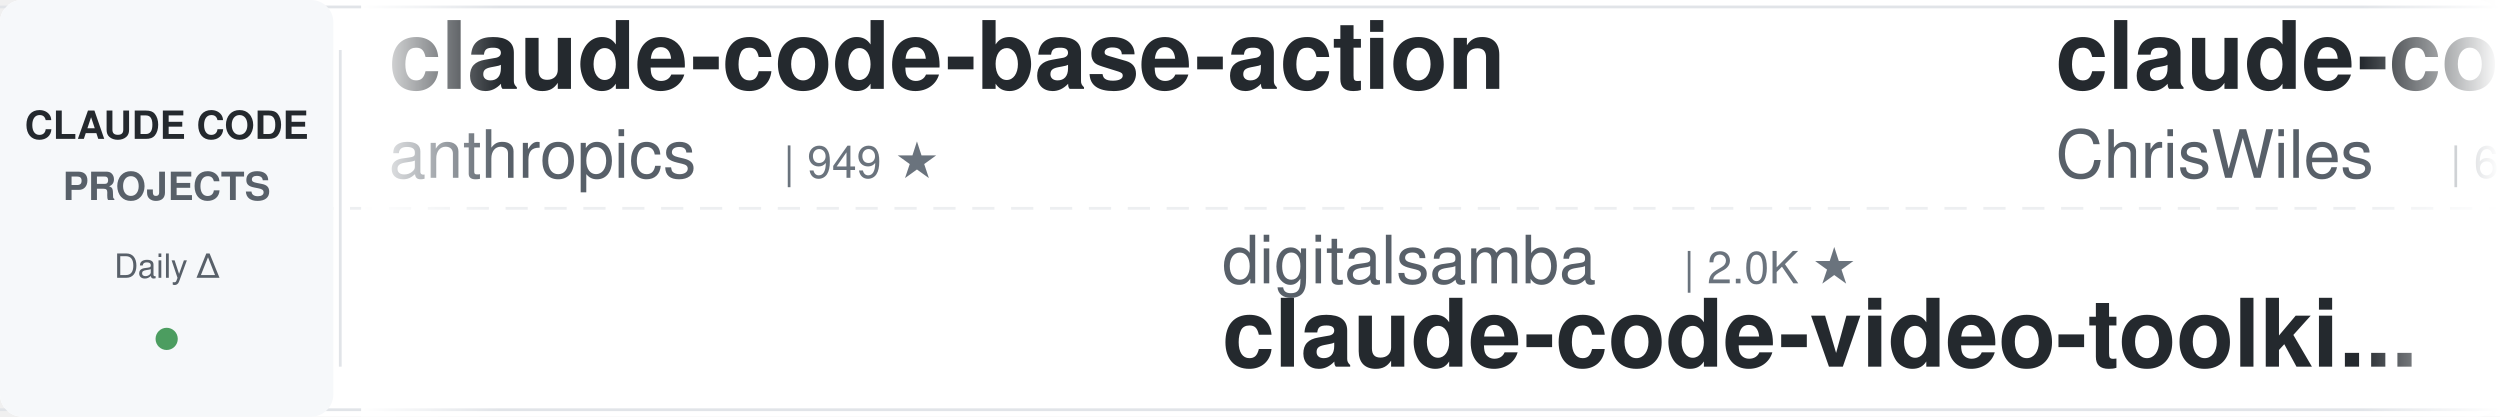
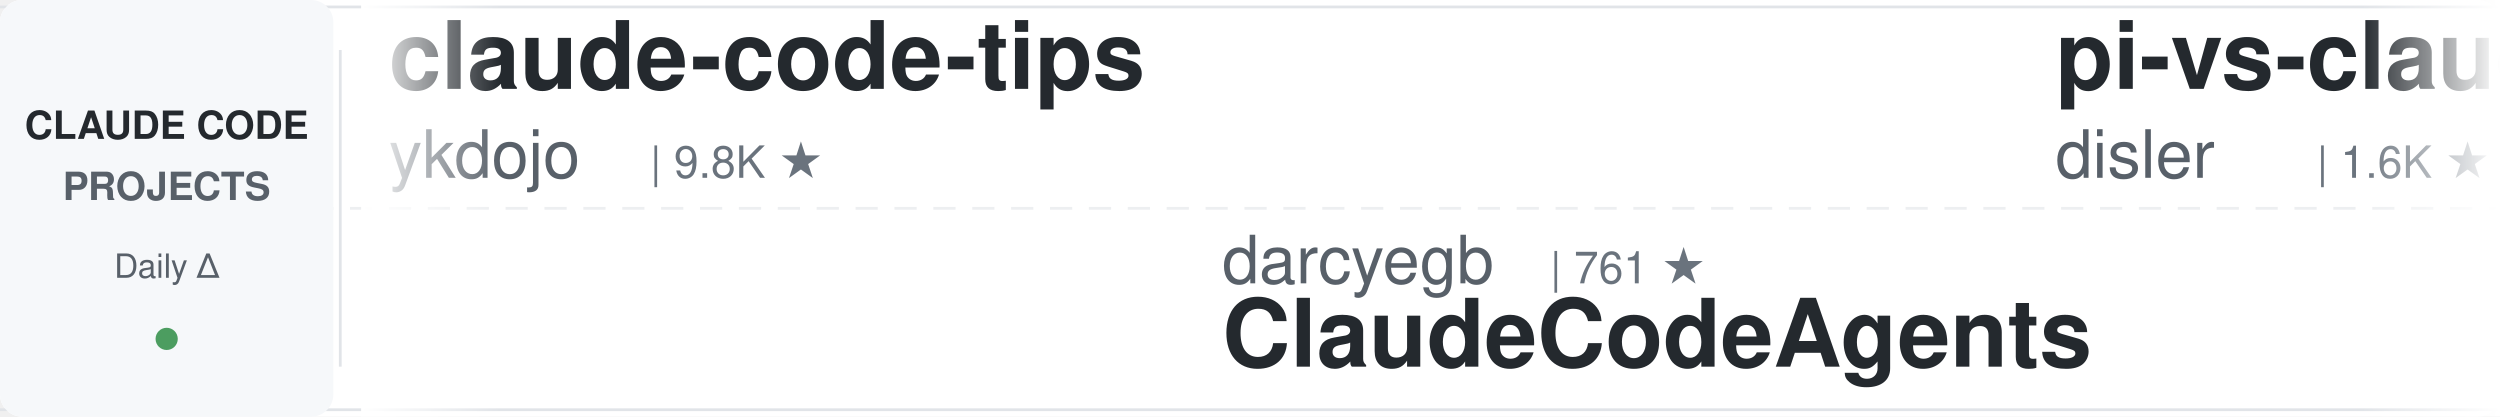
<svg xmlns="http://www.w3.org/2000/svg" width="900" height="150">
  <defs>
    <linearGradient id="leftFade" x1="0%" y1="0%" x2="100%" y2="0%">
      <stop offset="0%" style="stop-color:#ffffff;stop-opacity:1" />
      <stop offset="100%" style="stop-color:#ffffff;stop-opacity:0" />
    </linearGradient>
    <linearGradient id="rightFade" x1="0%" y1="0%" x2="100%" y2="0%">
      <stop offset="0%" style="stop-color:#ffffff;stop-opacity:0" />
      <stop offset="100%" style="stop-color:#ffffff;stop-opacity:1" />
    </linearGradient>
  </defs>
  <rect width="900" height="150" fill="#ffffff" rx="8" />
  <rect x="0" y="2" width="900" height="1" fill="#e1e4e8" />
  <rect x="0" y="147" width="900" height="1" fill="#e1e4e8" />
  <line x1="0" y1="75" x2="900" y2="75" stroke="#e1e4e8" stroke-width="1" stroke-dasharray="8 6" opacity="0.6" />
  <rect x="0" y="0" width="120" height="150" fill="#f6f8fa" rx="8" />
  <text x="60" y="50" font-family="-apple-system, BlinkMacSystemFont, 'Segoe UI', Helvetica, Arial, sans-serif" font-size="14" font-weight="600" fill="#24292e" text-anchor="middle">CLAUDE CODE</text>
  <text x="60" y="72" font-family="-apple-system, BlinkMacSystemFont, 'Segoe UI', Helvetica, Arial, sans-serif" font-size="14" font-weight="600" fill="#586069" text-anchor="middle">PROJECTS</text>
  <text x="60" y="100" font-family="-apple-system, BlinkMacSystemFont, 'Segoe UI', Helvetica, Arial, sans-serif" font-size="12" font-weight="500" fill="#586069" text-anchor="middle">Daily Δ</text>
  <circle cx="60" cy="122" r="4" fill="#22863a" opacity="0.8" />
  <rect x="122" y="18" width="1" height="114" fill="#e1e4e8" />
  <clipPath id="tickerClip">
    <rect x="130" y="0" width="770" height="150" />
  </clipPath>
  <g clip-path="url(#tickerClip)">
    <g id="tickerItems">
      <animateTransform attributeName="transform" attributeType="XML" type="translate" from="0 0" to="-3000 0" dur="54s" repeatCount="indefinite" />
      <g transform="translate(0, 0)">
-         <text x="140" y="32" font-family="-apple-system, BlinkMacSystemFont, 'Segoe UI', Helvetica, Arial, sans-serif" font-size="34" font-weight="600" fill="#24292e">claude-code-base-action</text>
-         <text x="140" y="64" font-family="-apple-system, BlinkMacSystemFont, 'Segoe UI', Helvetica, Arial, sans-serif" font-size="24" font-weight="400" fill="#586069">anthropics</text>
-         <text x="282" y="64" font-family="-apple-system, BlinkMacSystemFont, 'Segoe UI', Helvetica, Arial, sans-serif" font-size="16" font-weight="500" fill="#6a737d">| 949 ★</text>
+         <text x="140" y="32" font-family="-apple-system, BlinkMacSystemFont, 'Segoe UI', Helvetica, Arial, sans-serif" font-size="34" font-weight="600" fill="#24292e">claude-code-tips</text>
+         <text x="140" y="64" font-family="-apple-system, BlinkMacSystemFont, 'Segoe UI', Helvetica, Arial, sans-serif" font-size="24" font-weight="400" fill="#586069">ykdojo</text>
+         <text x="234" y="64" font-family="-apple-system, BlinkMacSystemFont, 'Segoe UI', Helvetica, Arial, sans-serif" font-size="16" font-weight="500" fill="#6a737d">| 9.8K ★</text>
      </g>
      <g transform="translate(300, 0)">
-         <text x="140" y="102" font-family="-apple-system, BlinkMacSystemFont, 'Segoe UI', Helvetica, Arial, sans-serif" font-size="24" font-weight="400" fill="#586069">digitalsamba</text>
-         <text x="306" y="102" font-family="-apple-system, BlinkMacSystemFont, 'Segoe UI', Helvetica, Arial, sans-serif" font-size="16" font-weight="500" fill="#6a737d">| 2.0K ★</text>
-         <text x="140" y="132" font-family="-apple-system, BlinkMacSystemFont, 'Segoe UI', Helvetica, Arial, sans-serif" font-size="34" font-weight="600" fill="#24292e">claude-code-video-toolki...</text>
+         <text x="140" y="102" font-family="-apple-system, BlinkMacSystemFont, 'Segoe UI', Helvetica, Arial, sans-serif" font-size="24" font-weight="400" fill="#586069">darcyegb</text>
+         <text x="258" y="102" font-family="-apple-system, BlinkMacSystemFont, 'Segoe UI', Helvetica, Arial, sans-serif" font-size="16" font-weight="500" fill="#6a737d">| 761 ★</text>
+         <text x="140" y="132" font-family="-apple-system, BlinkMacSystemFont, 'Segoe UI', Helvetica, Arial, sans-serif" font-size="34" font-weight="600" fill="#24292e">ClaudeCodeAgents</text>
      </g>
      <g transform="translate(600, 0)">
-         <text x="140" y="32" font-family="-apple-system, BlinkMacSystemFont, 'Segoe UI', Helvetica, Arial, sans-serif" font-size="34" font-weight="600" fill="#24292e">claude-code-showcase</text>
-         <text x="140" y="64" font-family="-apple-system, BlinkMacSystemFont, 'Segoe UI', Helvetica, Arial, sans-serif" font-size="24" font-weight="400" fill="#586069">ChrisWiles</text>
-         <text x="282" y="64" font-family="-apple-system, BlinkMacSystemFont, 'Segoe UI', Helvetica, Arial, sans-serif" font-size="16" font-weight="500" fill="#6a737d">| 6.0K ★</text>
+         <text x="140" y="32" font-family="-apple-system, BlinkMacSystemFont, 'Segoe UI', Helvetica, Arial, sans-serif" font-size="34" font-weight="600" fill="#24292e">pi-vs-claude-code</text>
+         <text x="140" y="64" font-family="-apple-system, BlinkMacSystemFont, 'Segoe UI', Helvetica, Arial, sans-serif" font-size="24" font-weight="400" fill="#586069">disler</text>
+         <text x="234" y="64" font-family="-apple-system, BlinkMacSystemFont, 'Segoe UI', Helvetica, Arial, sans-serif" font-size="16" font-weight="500" fill="#6a737d">| 1.6K ★</text>
      </g>
      <g transform="translate(900, 0)">
-         <text x="140" y="102" font-family="-apple-system, BlinkMacSystemFont, 'Segoe UI', Helvetica, Arial, sans-serif" font-size="24" font-weight="400" fill="#586069">pedrohcgs</text>
-         <text x="270" y="102" font-family="-apple-system, BlinkMacSystemFont, 'Segoe UI', Helvetica, Arial, sans-serif" font-size="16" font-weight="500" fill="#6a737d">| 1.5K ★</text>
-         <text x="140" y="132" font-family="-apple-system, BlinkMacSystemFont, 'Segoe UI', Helvetica, Arial, sans-serif" font-size="34" font-weight="600" fill="#24292e">claude-code-my-workflow</text>
+         <text x="140" y="102" font-family="-apple-system, BlinkMacSystemFont, 'Segoe UI', Helvetica, Arial, sans-serif" font-size="24" font-weight="400" fill="#586069">FlorianBruniaux</text>
+         <text x="342" y="102" font-family="-apple-system, BlinkMacSystemFont, 'Segoe UI', Helvetica, Arial, sans-serif" font-size="16" font-weight="500" fill="#6a737d">| 5.8K ★</text>
+         <text x="140" y="132" font-family="-apple-system, BlinkMacSystemFont, 'Segoe UI', Helvetica, Arial, sans-serif" font-size="34" font-weight="600" fill="#24292e">claude-code-ultimate-gui...</text>
      </g>
      <g transform="translate(1200, 0)">
-         <text x="140" y="32" font-family="-apple-system, BlinkMacSystemFont, 'Segoe UI', Helvetica, Arial, sans-serif" font-size="34" font-weight="600" fill="#24292e">claude-coder</text>
-         <text x="140" y="64" font-family="-apple-system, BlinkMacSystemFont, 'Segoe UI', Helvetica, Arial, sans-serif" font-size="24" font-weight="400" fill="#586069">kodu-ai</text>
-         <text x="246" y="64" font-family="-apple-system, BlinkMacSystemFont, 'Segoe UI', Helvetica, Arial, sans-serif" font-size="16" font-weight="500" fill="#6a737d">| 5.2K ★</text>
+         <text x="140" y="32" font-family="-apple-system, BlinkMacSystemFont, 'Segoe UI', Helvetica, Arial, sans-serif" font-size="34" font-weight="600" fill="#24292e">claude-code-analysis</text>
+         <text x="140" y="64" font-family="-apple-system, BlinkMacSystemFont, 'Segoe UI', Helvetica, Arial, sans-serif" font-size="24" font-weight="400" fill="#586069">liuup</text>
+         <text x="222" y="64" font-family="-apple-system, BlinkMacSystemFont, 'Segoe UI', Helvetica, Arial, sans-serif" font-size="16" font-weight="500" fill="#6a737d">| 3.8K ★</text>
      </g>
      <g transform="translate(1500, 0)">
-         <text x="140" y="102" font-family="-apple-system, BlinkMacSystemFont, 'Segoe UI', Helvetica, Arial, sans-serif" font-size="24" font-weight="400" fill="#586069">davila7</text>
-         <text x="246" y="102" font-family="-apple-system, BlinkMacSystemFont, 'Segoe UI', Helvetica, Arial, sans-serif" font-size="16" font-weight="500" fill="#6a737d">| 30.3K ★</text>
-         <text x="140" y="132" font-family="-apple-system, BlinkMacSystemFont, 'Segoe UI', Helvetica, Arial, sans-serif" font-size="34" font-weight="600" fill="#24292e">claude-code-templates</text>
+         <text x="140" y="102" font-family="-apple-system, BlinkMacSystemFont, 'Segoe UI', Helvetica, Arial, sans-serif" font-size="24" font-weight="400" fill="#586069">anthropics</text>
+         <text x="282" y="102" font-family="-apple-system, BlinkMacSystemFont, 'Segoe UI', Helvetica, Arial, sans-serif" font-size="16" font-weight="500" fill="#6a737d">| 170.2K ★</text>
+         <text x="140" y="132" font-family="-apple-system, BlinkMacSystemFont, 'Segoe UI', Helvetica, Arial, sans-serif" font-size="34" font-weight="600" fill="#24292e">skills</text>
      </g>
      <g transform="translate(1800, 0)">
-         <text x="140" y="32" font-family="-apple-system, BlinkMacSystemFont, 'Segoe UI', Helvetica, Arial, sans-serif" font-size="34" font-weight="600" fill="#24292e">ralph-claude-code</text>
-         <text x="140" y="64" font-family="-apple-system, BlinkMacSystemFont, 'Segoe UI', Helvetica, Arial, sans-serif" font-size="24" font-weight="400" fill="#586069">frankbria</text>
-         <text x="270" y="64" font-family="-apple-system, BlinkMacSystemFont, 'Segoe UI', Helvetica, Arial, sans-serif" font-size="16" font-weight="500" fill="#6a737d">| 9.6K ★</text>
+         <text x="140" y="32" font-family="-apple-system, BlinkMacSystemFont, 'Segoe UI', Helvetica, Arial, sans-serif" font-size="34" font-weight="600" fill="#24292e">claude-code-telegram</text>
+         <text x="140" y="64" font-family="-apple-system, BlinkMacSystemFont, 'Segoe UI', Helvetica, Arial, sans-serif" font-size="24" font-weight="400" fill="#586069">RichardAtCT</text>
+         <text x="294" y="64" font-family="-apple-system, BlinkMacSystemFont, 'Segoe UI', Helvetica, Arial, sans-serif" font-size="16" font-weight="500" fill="#6a737d">| 2.8K ★</text>
      </g>
      <g transform="translate(2100, 0)">
-         <text x="140" y="102" font-family="-apple-system, BlinkMacSystemFont, 'Segoe UI', Helvetica, Arial, sans-serif" font-size="24" font-weight="400" fill="#586069">ding113</text>
-         <text x="246" y="102" font-family="-apple-system, BlinkMacSystemFont, 'Segoe UI', Helvetica, Arial, sans-serif" font-size="16" font-weight="500" fill="#6a737d">| 3.3K ★</text>
-         <text x="140" y="132" font-family="-apple-system, BlinkMacSystemFont, 'Segoe UI', Helvetica, Arial, sans-serif" font-size="34" font-weight="600" fill="#24292e">claude-code-hub</text>
+         <text x="140" y="102" font-family="-apple-system, BlinkMacSystemFont, 'Segoe UI', Helvetica, Arial, sans-serif" font-size="24" font-weight="400" fill="#586069">huangjia2019</text>
+         <text x="306" y="102" font-family="-apple-system, BlinkMacSystemFont, 'Segoe UI', Helvetica, Arial, sans-serif" font-size="16" font-weight="500" fill="#6a737d">| 1.1K ★</text>
+         <text x="140" y="132" font-family="-apple-system, BlinkMacSystemFont, 'Segoe UI', Helvetica, Arial, sans-serif" font-size="34" font-weight="600" fill="#24292e">claude-code-engineering</text>
      </g>
      <g transform="translate(2400, 0)">
-         <text x="140" y="32" font-family="-apple-system, BlinkMacSystemFont, 'Segoe UI', Helvetica, Arial, sans-serif" font-size="34" font-weight="600" fill="#24292e">Claude-Code-Source-Study</text>
-         <text x="140" y="64" font-family="-apple-system, BlinkMacSystemFont, 'Segoe UI', Helvetica, Arial, sans-serif" font-size="24" font-weight="400" fill="#586069">luyao618</text>
-         <text x="258" y="64" font-family="-apple-system, BlinkMacSystemFont, 'Segoe UI', Helvetica, Arial, sans-serif" font-size="16" font-weight="500" fill="#6a737d">| 1.7K ★</text>
+         <text x="140" y="32" font-family="-apple-system, BlinkMacSystemFont, 'Segoe UI', Helvetica, Arial, sans-serif" font-size="34" font-weight="600" fill="#24292e">claude-code-from-source</text>
+         <text x="140" y="64" font-family="-apple-system, BlinkMacSystemFont, 'Segoe UI', Helvetica, Arial, sans-serif" font-size="24" font-weight="400" fill="#586069">alejandrobalderas</text>
+         <text x="366" y="64" font-family="-apple-system, BlinkMacSystemFont, 'Segoe UI', Helvetica, Arial, sans-serif" font-size="16" font-weight="500" fill="#6a737d">| 2.8K ★</text>
      </g>
      <g transform="translate(2700, 0)">
-         <text x="140" y="102" font-family="-apple-system, BlinkMacSystemFont, 'Segoe UI', Helvetica, Arial, sans-serif" font-size="24" font-weight="400" fill="#586069">zebbern</text>
-         <text x="246" y="102" font-family="-apple-system, BlinkMacSystemFont, 'Segoe UI', Helvetica, Arial, sans-serif" font-size="16" font-weight="500" fill="#6a737d">| 4.6K ★</text>
-         <text x="140" y="132" font-family="-apple-system, BlinkMacSystemFont, 'Segoe UI', Helvetica, Arial, sans-serif" font-size="34" font-weight="600" fill="#24292e">claude-code-guide</text>
+         <text x="140" y="102" font-family="-apple-system, BlinkMacSystemFont, 'Segoe UI', Helvetica, Arial, sans-serif" font-size="24" font-weight="400" fill="#586069">Yuyz0112</text>
+         <text x="258" y="102" font-family="-apple-system, BlinkMacSystemFont, 'Segoe UI', Helvetica, Arial, sans-serif" font-size="16" font-weight="500" fill="#6a737d">| 2.4K ★</text>
+         <text x="140" y="132" font-family="-apple-system, BlinkMacSystemFont, 'Segoe UI', Helvetica, Arial, sans-serif" font-size="34" font-weight="600" fill="#24292e">claude-code-reverse</text>
      </g>
      <g transform="translate(3000, 0)">
-         <text x="140" y="32" font-family="-apple-system, BlinkMacSystemFont, 'Segoe UI', Helvetica, Arial, sans-serif" font-size="34" font-weight="600" fill="#24292e">claude-code-base-action</text>
-         <text x="140" y="64" font-family="-apple-system, BlinkMacSystemFont, 'Segoe UI', Helvetica, Arial, sans-serif" font-size="24" font-weight="400" fill="#586069">anthropics</text>
-         <text x="282" y="64" font-family="-apple-system, BlinkMacSystemFont, 'Segoe UI', Helvetica, Arial, sans-serif" font-size="16" font-weight="500" fill="#6a737d">| 949 ★</text>
+         <text x="140" y="32" font-family="-apple-system, BlinkMacSystemFont, 'Segoe UI', Helvetica, Arial, sans-serif" font-size="34" font-weight="600" fill="#24292e">claude-code-tips</text>
+         <text x="140" y="64" font-family="-apple-system, BlinkMacSystemFont, 'Segoe UI', Helvetica, Arial, sans-serif" font-size="24" font-weight="400" fill="#586069">ykdojo</text>
+         <text x="234" y="64" font-family="-apple-system, BlinkMacSystemFont, 'Segoe UI', Helvetica, Arial, sans-serif" font-size="16" font-weight="500" fill="#6a737d">| 9.8K ★</text>
      </g>
      <g transform="translate(3300, 0)">
-         <text x="140" y="102" font-family="-apple-system, BlinkMacSystemFont, 'Segoe UI', Helvetica, Arial, sans-serif" font-size="24" font-weight="400" fill="#586069">digitalsamba</text>
-         <text x="306" y="102" font-family="-apple-system, BlinkMacSystemFont, 'Segoe UI', Helvetica, Arial, sans-serif" font-size="16" font-weight="500" fill="#6a737d">| 2.0K ★</text>
-         <text x="140" y="132" font-family="-apple-system, BlinkMacSystemFont, 'Segoe UI', Helvetica, Arial, sans-serif" font-size="34" font-weight="600" fill="#24292e">claude-code-video-toolki...</text>
+         <text x="140" y="102" font-family="-apple-system, BlinkMacSystemFont, 'Segoe UI', Helvetica, Arial, sans-serif" font-size="24" font-weight="400" fill="#586069">darcyegb</text>
+         <text x="258" y="102" font-family="-apple-system, BlinkMacSystemFont, 'Segoe UI', Helvetica, Arial, sans-serif" font-size="16" font-weight="500" fill="#6a737d">| 761 ★</text>
+         <text x="140" y="132" font-family="-apple-system, BlinkMacSystemFont, 'Segoe UI', Helvetica, Arial, sans-serif" font-size="34" font-weight="600" fill="#24292e">ClaudeCodeAgents</text>
      </g>
      <g transform="translate(3600, 0)">
-         <text x="140" y="32" font-family="-apple-system, BlinkMacSystemFont, 'Segoe UI', Helvetica, Arial, sans-serif" font-size="34" font-weight="600" fill="#24292e">claude-code-showcase</text>
-         <text x="140" y="64" font-family="-apple-system, BlinkMacSystemFont, 'Segoe UI', Helvetica, Arial, sans-serif" font-size="24" font-weight="400" fill="#586069">ChrisWiles</text>
-         <text x="282" y="64" font-family="-apple-system, BlinkMacSystemFont, 'Segoe UI', Helvetica, Arial, sans-serif" font-size="16" font-weight="500" fill="#6a737d">| 6.0K ★</text>
+         <text x="140" y="32" font-family="-apple-system, BlinkMacSystemFont, 'Segoe UI', Helvetica, Arial, sans-serif" font-size="34" font-weight="600" fill="#24292e">pi-vs-claude-code</text>
+         <text x="140" y="64" font-family="-apple-system, BlinkMacSystemFont, 'Segoe UI', Helvetica, Arial, sans-serif" font-size="24" font-weight="400" fill="#586069">disler</text>
+         <text x="234" y="64" font-family="-apple-system, BlinkMacSystemFont, 'Segoe UI', Helvetica, Arial, sans-serif" font-size="16" font-weight="500" fill="#6a737d">| 1.6K ★</text>
      </g>
      <g transform="translate(3900, 0)">
-         <text x="140" y="102" font-family="-apple-system, BlinkMacSystemFont, 'Segoe UI', Helvetica, Arial, sans-serif" font-size="24" font-weight="400" fill="#586069">pedrohcgs</text>
-         <text x="270" y="102" font-family="-apple-system, BlinkMacSystemFont, 'Segoe UI', Helvetica, Arial, sans-serif" font-size="16" font-weight="500" fill="#6a737d">| 1.5K ★</text>
-         <text x="140" y="132" font-family="-apple-system, BlinkMacSystemFont, 'Segoe UI', Helvetica, Arial, sans-serif" font-size="34" font-weight="600" fill="#24292e">claude-code-my-workflow</text>
+         <text x="140" y="102" font-family="-apple-system, BlinkMacSystemFont, 'Segoe UI', Helvetica, Arial, sans-serif" font-size="24" font-weight="400" fill="#586069">FlorianBruniaux</text>
+         <text x="342" y="102" font-family="-apple-system, BlinkMacSystemFont, 'Segoe UI', Helvetica, Arial, sans-serif" font-size="16" font-weight="500" fill="#6a737d">| 5.8K ★</text>
+         <text x="140" y="132" font-family="-apple-system, BlinkMacSystemFont, 'Segoe UI', Helvetica, Arial, sans-serif" font-size="34" font-weight="600" fill="#24292e">claude-code-ultimate-gui...</text>
      </g>
    </g>
  </g>
  <rect x="130" y="0" width="50" height="150" fill="url(#leftFade)" />
  <rect x="850" y="0" width="50" height="150" fill="url(#rightFade)" />
</svg>
